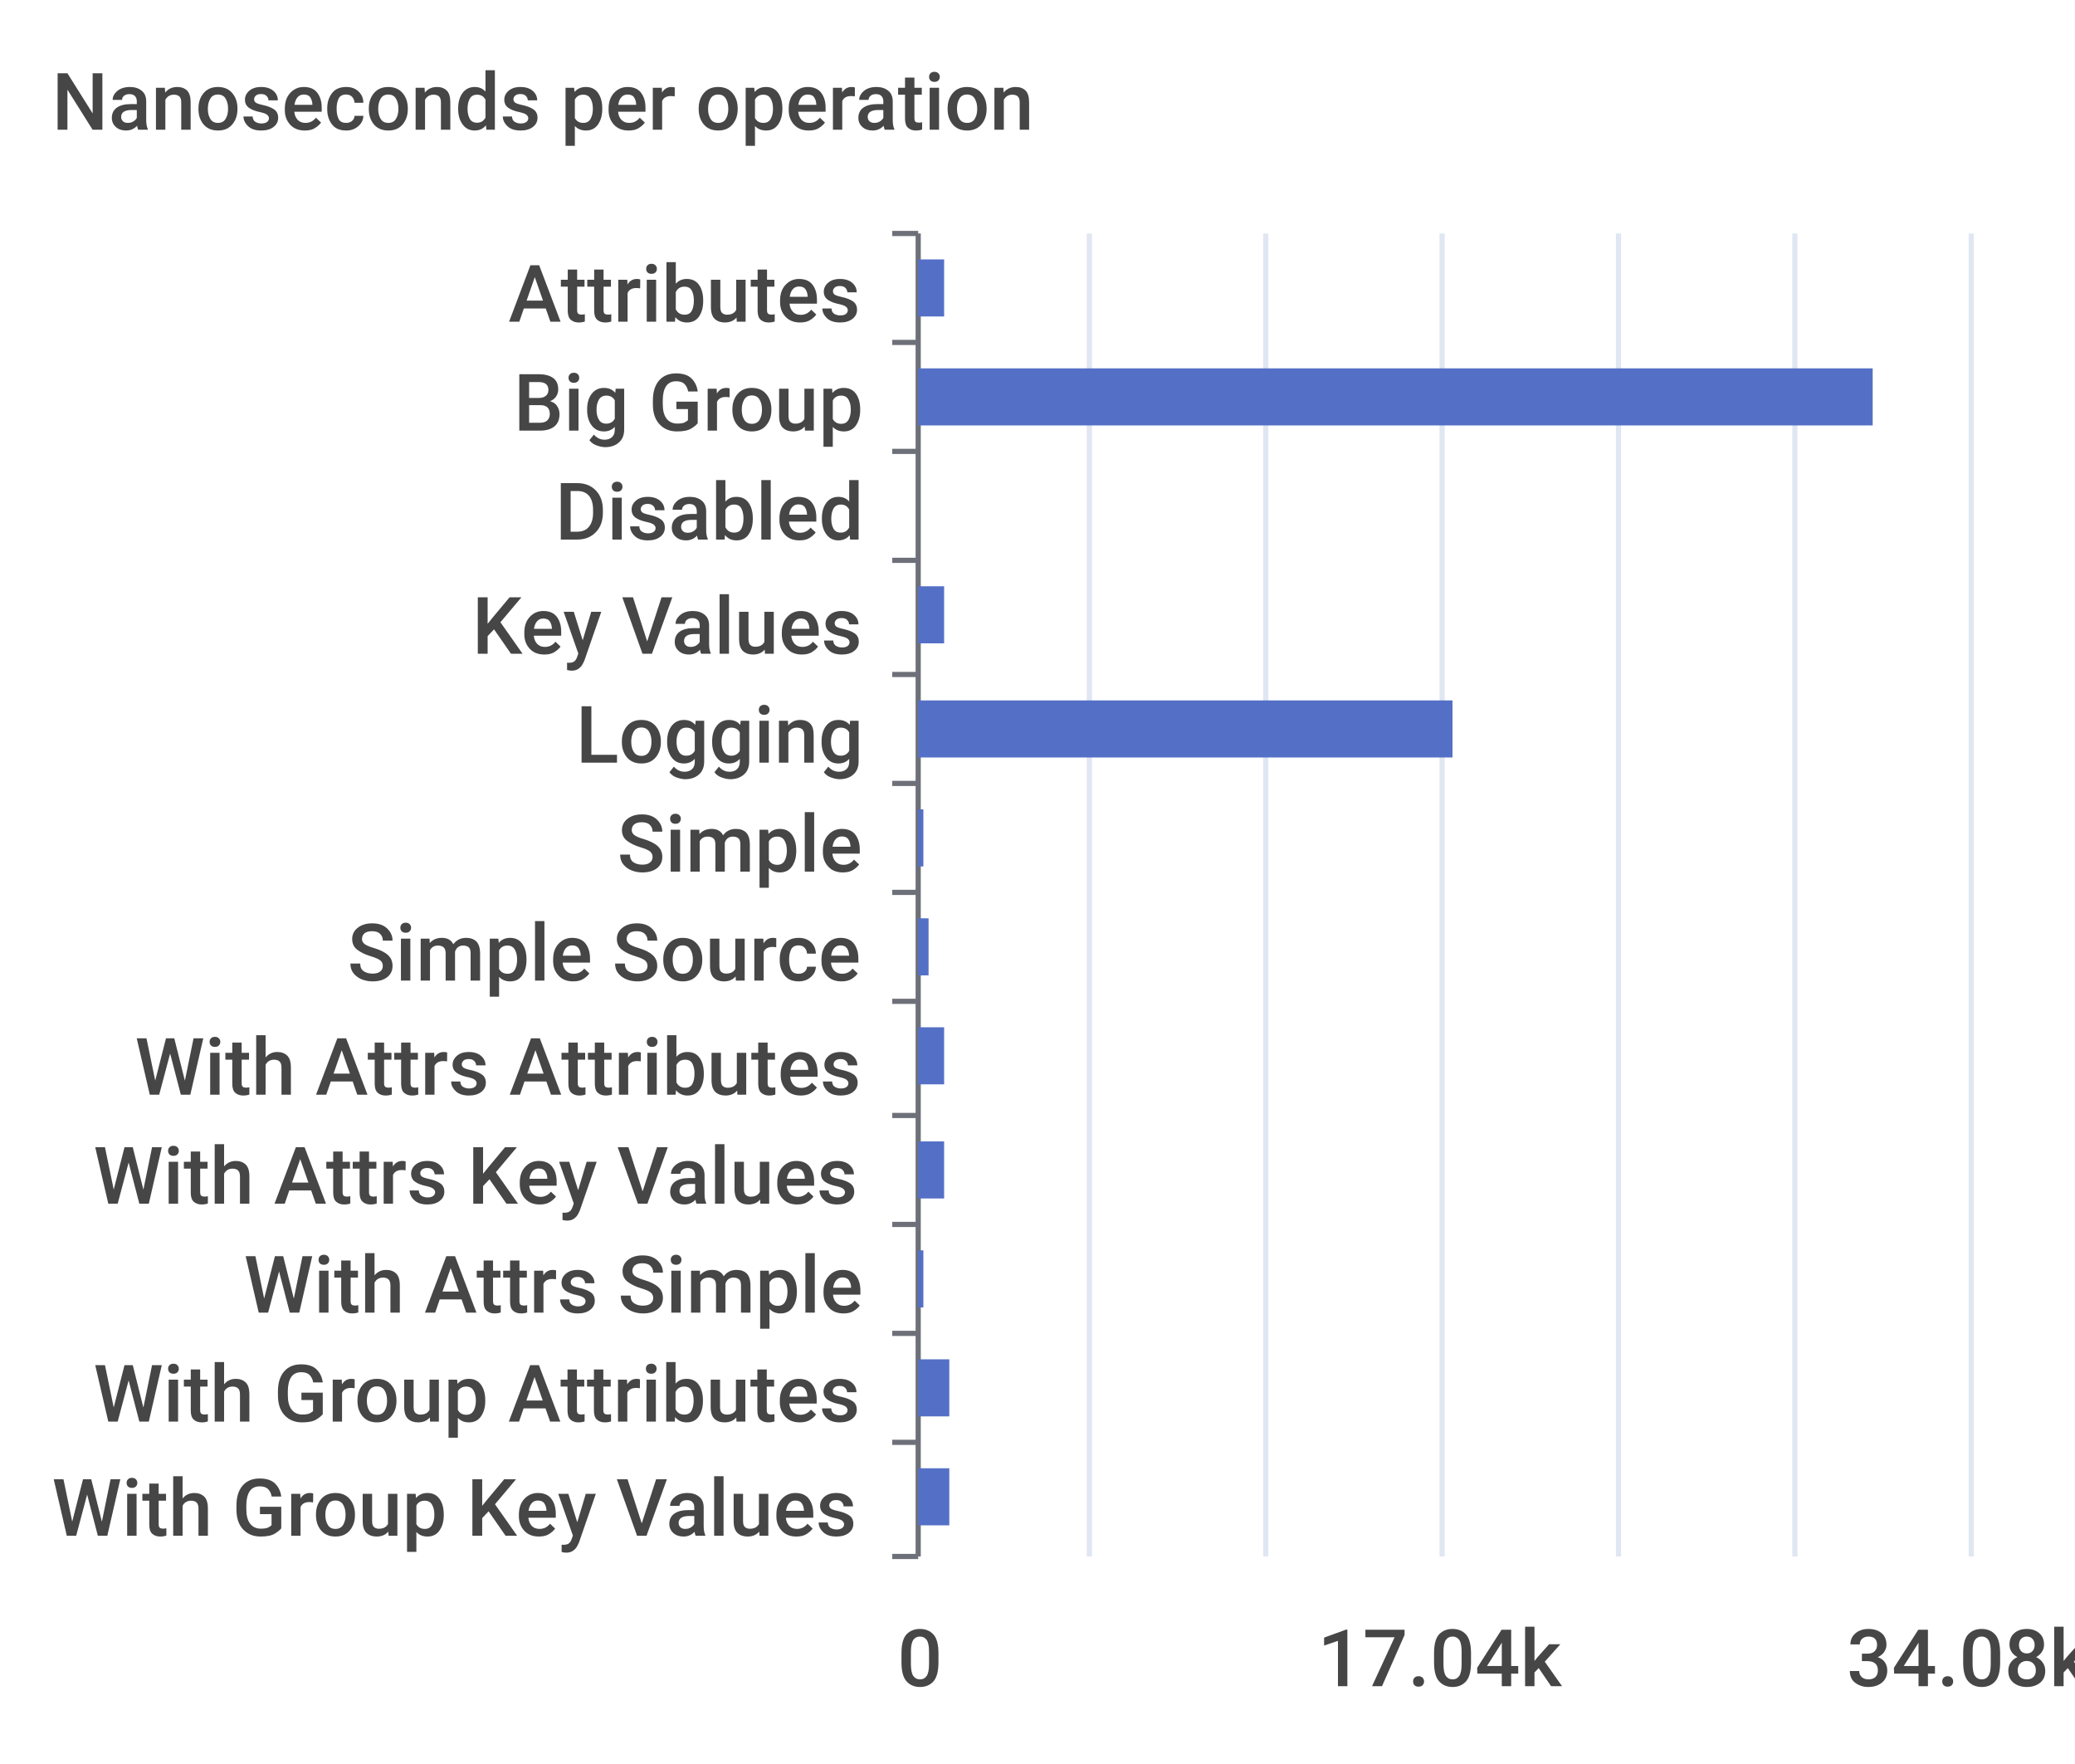
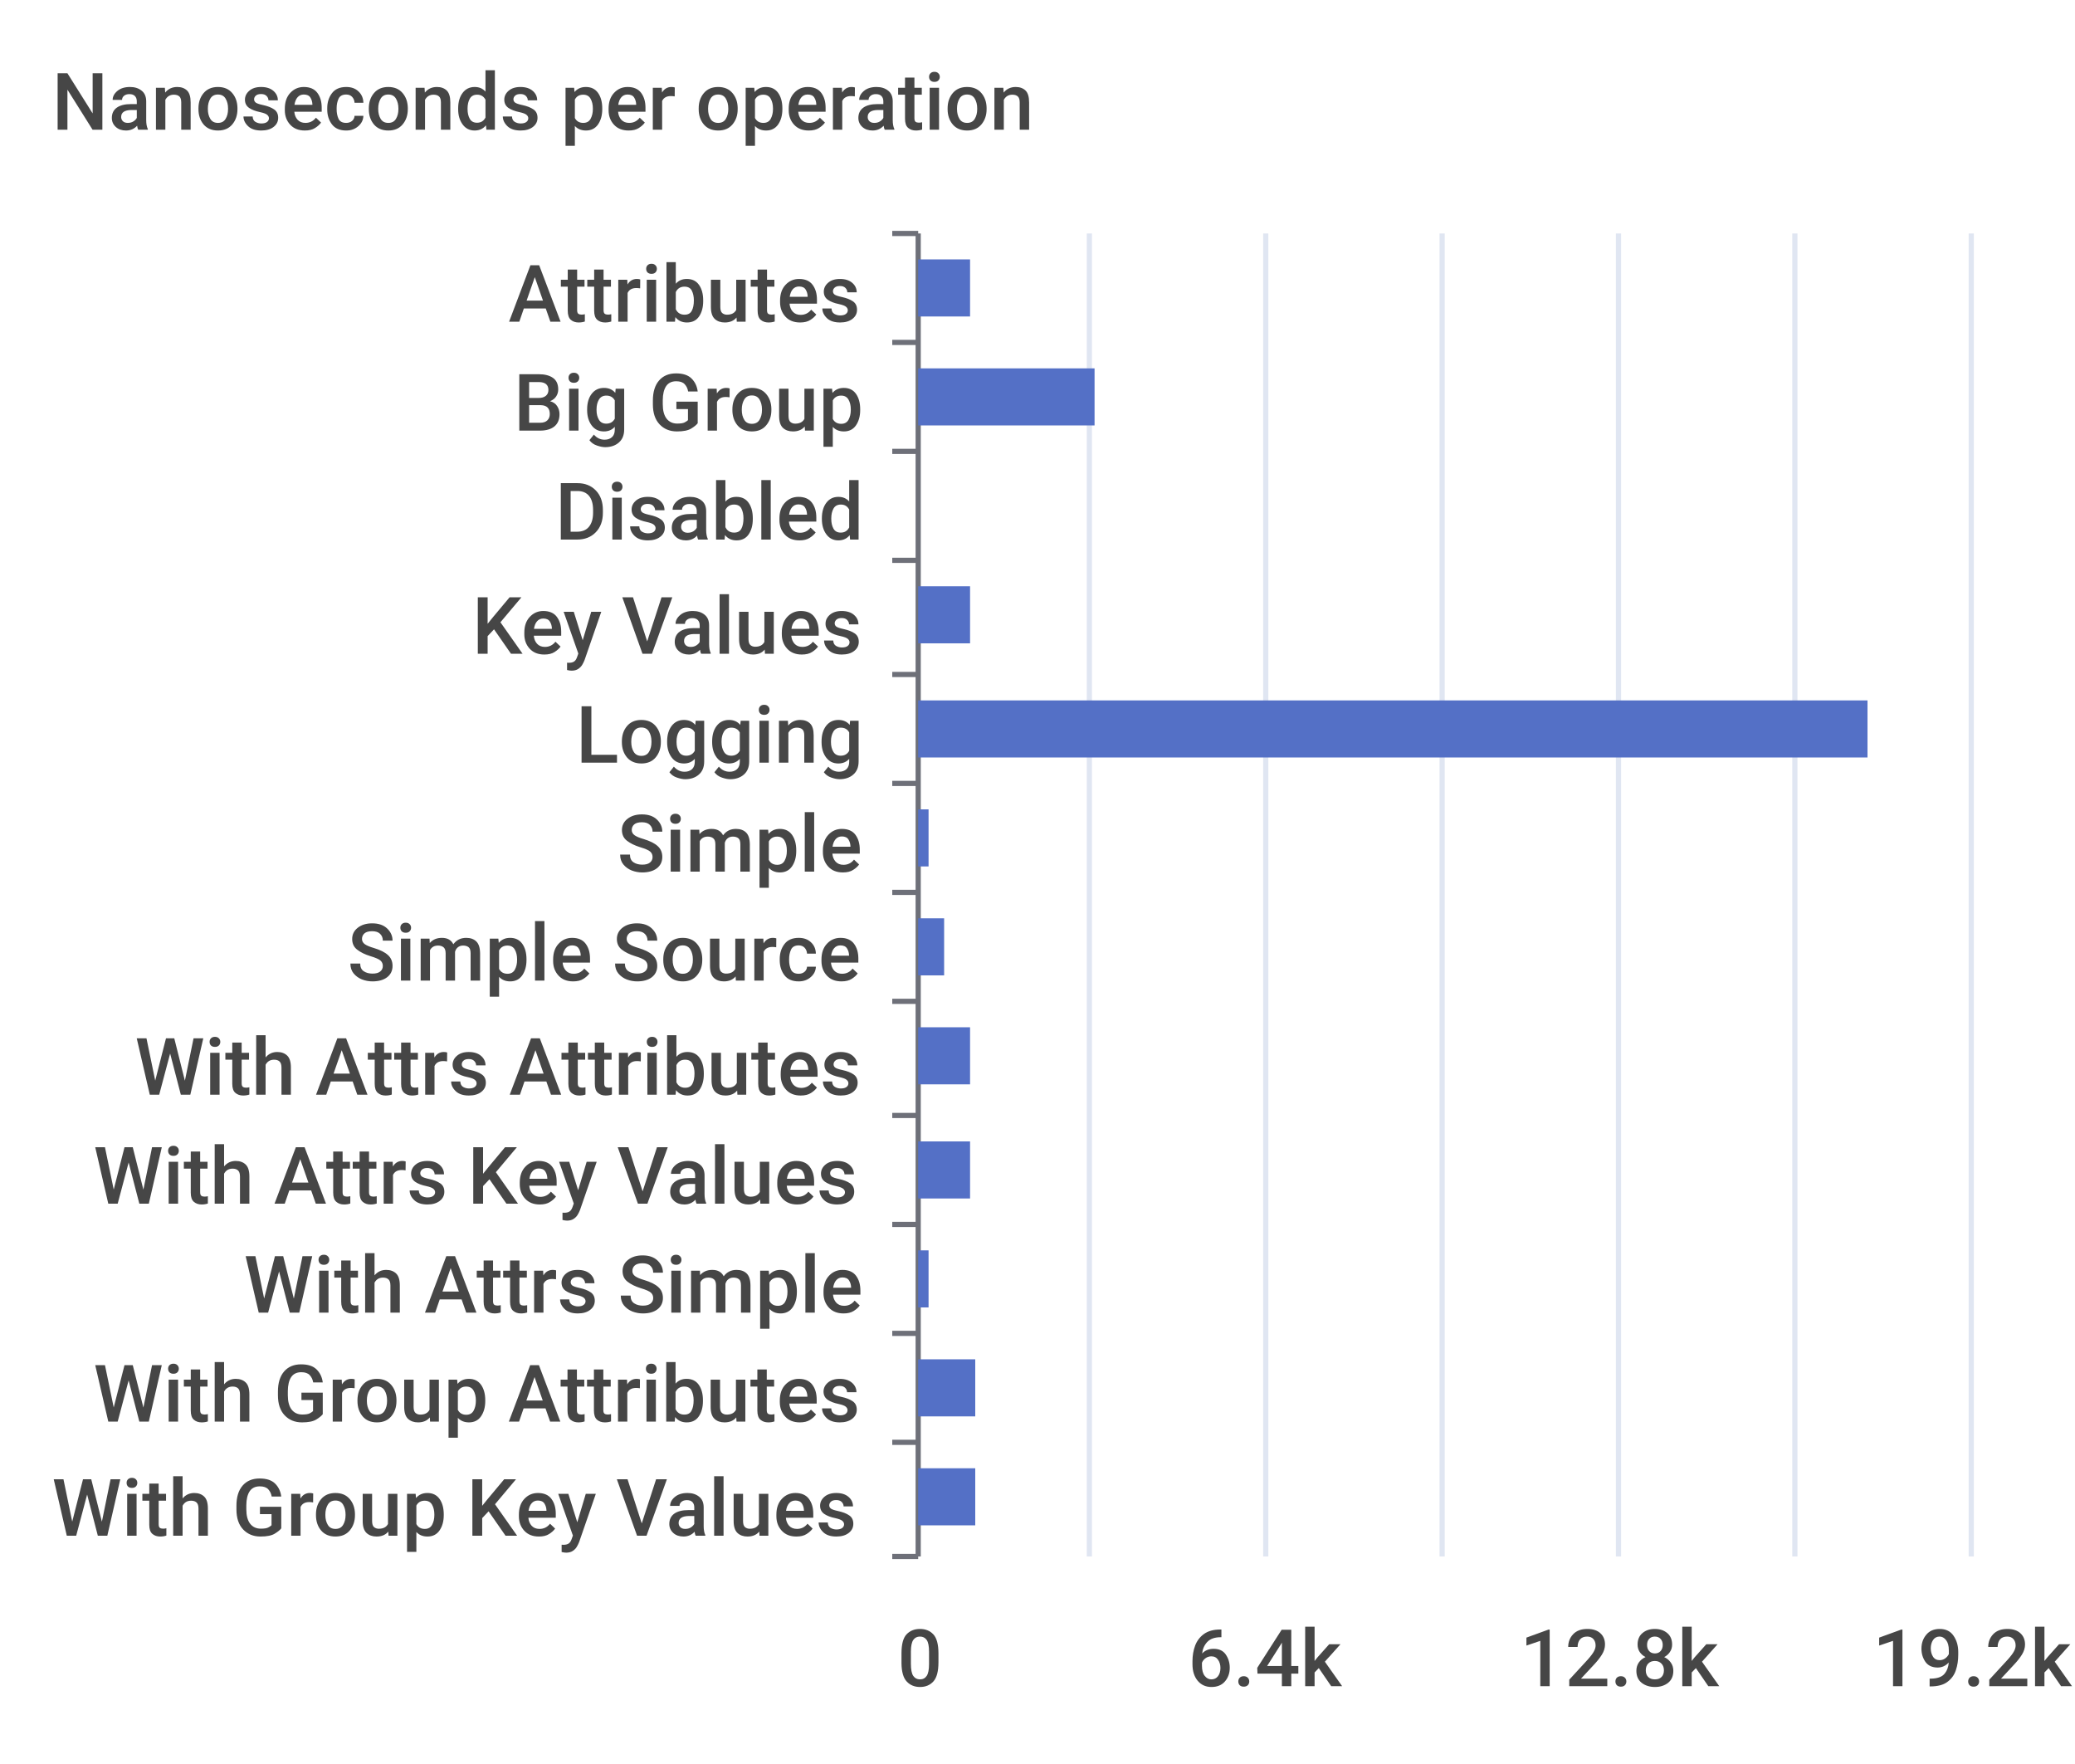
<svg xmlns="http://www.w3.org/2000/svg" width="400" height="340">\n<path d="M 0 0 L 400 0 L 400 340 L 0 340 L 0 0" style="stroke-width:0;stroke:none;fill:rgba(255,255,255,1.0)" />
  <text x="10" y="25" style="stroke-width:0;stroke:none;fill:rgba(70,70,70,1.0);font-size:15.3px;font-family:'Roboto Medium',sans-serif">Nanoseconds per operation</text>
  <path d="M 172 45 L 177 45" style="stroke-width:1;stroke:rgba(110,112,121,1.0);fill:none" />
  <path d="M 172 66 L 177 66" style="stroke-width:1;stroke:rgba(110,112,121,1.0);fill:none" />
  <path d="M 172 87 L 177 87" style="stroke-width:1;stroke:rgba(110,112,121,1.0);fill:none" />
  <path d="M 172 108 L 177 108" style="stroke-width:1;stroke:rgba(110,112,121,1.0);fill:none" />
  <path d="M 172 130 L 177 130" style="stroke-width:1;stroke:rgba(110,112,121,1.0);fill:none" />
  <path d="M 172 151 L 177 151" style="stroke-width:1;stroke:rgba(110,112,121,1.0);fill:none" />
  <path d="M 172 172 L 177 172" style="stroke-width:1;stroke:rgba(110,112,121,1.0);fill:none" />
  <path d="M 172 193 L 177 193" style="stroke-width:1;stroke:rgba(110,112,121,1.0);fill:none" />
  <path d="M 172 215 L 177 215" style="stroke-width:1;stroke:rgba(110,112,121,1.0);fill:none" />
  <path d="M 172 236 L 177 236" style="stroke-width:1;stroke:rgba(110,112,121,1.0);fill:none" />
  <path d="M 172 257 L 177 257" style="stroke-width:1;stroke:rgba(110,112,121,1.0);fill:none" />
  <path d="M 172 278 L 177 278" style="stroke-width:1;stroke:rgba(110,112,121,1.0);fill:none" />
  <path d="M 172 300 L 177 300" style="stroke-width:1;stroke:rgba(110,112,121,1.0);fill:none" />
  <path d="M 177 45 L 177 300" style="stroke-width:1;stroke:rgba(110,112,121,1.0);fill:none" />
  <text x="98" y="62" style="stroke-width:0;stroke:none;fill:rgba(70,70,70,1.0);font-size:15.3px;font-family:'Roboto Medium',sans-serif">Attributes</text>
  <text x="99" y="83" style="stroke-width:0;stroke:none;fill:rgba(70,70,70,1.0);font-size:15.3px;font-family:'Roboto Medium',sans-serif">Big Group</text>
  <text x="107" y="104" style="stroke-width:0;stroke:none;fill:rgba(70,70,70,1.0);font-size:15.3px;font-family:'Roboto Medium',sans-serif">Disabled</text>
  <text x="91" y="126" style="stroke-width:0;stroke:none;fill:rgba(70,70,70,1.0);font-size:15.3px;font-family:'Roboto Medium',sans-serif">Key Values</text>
  <text x="111" y="147" style="stroke-width:0;stroke:none;fill:rgba(70,70,70,1.0);font-size:15.3px;font-family:'Roboto Medium',sans-serif">Logging</text>
  <text x="119" y="168" style="stroke-width:0;stroke:none;fill:rgba(70,70,70,1.0);font-size:15.3px;font-family:'Roboto Medium',sans-serif">Simple</text>
  <text x="67" y="189" style="stroke-width:0;stroke:none;fill:rgba(70,70,70,1.0);font-size:15.3px;font-family:'Roboto Medium',sans-serif">Simple Source</text>
  <text x="26" y="211" style="stroke-width:0;stroke:none;fill:rgba(70,70,70,1.0);font-size:15.3px;font-family:'Roboto Medium',sans-serif">With Attrs Attributes</text>
  <text x="18" y="232" style="stroke-width:0;stroke:none;fill:rgba(70,70,70,1.0);font-size:15.3px;font-family:'Roboto Medium',sans-serif">With Attrs Key Values</text>
  <text x="47" y="253" style="stroke-width:0;stroke:none;fill:rgba(70,70,70,1.0);font-size:15.3px;font-family:'Roboto Medium',sans-serif">With Attrs Simple</text>
  <text x="18" y="274" style="stroke-width:0;stroke:none;fill:rgba(70,70,70,1.0);font-size:15.3px;font-family:'Roboto Medium',sans-serif">With Group Attributes</text>
  <text x="10" y="296" style="stroke-width:0;stroke:none;fill:rgba(70,70,70,1.0);font-size:15.3px;font-family:'Roboto Medium',sans-serif">With Group Key Values</text>
  <text x="173" y="325" style="stroke-width:0;stroke:none;fill:rgba(70,70,70,1.0);font-size:15.3px;font-family:'Roboto Medium',sans-serif">0</text>
-   <text x="254" y="325" style="stroke-width:0;stroke:none;fill:rgba(70,70,70,1.0);font-size:15.3px;font-family:'Roboto Medium',sans-serif">17.04k</text>
-   <text x="356" y="325" style="stroke-width:0;stroke:none;fill:rgba(70,70,70,1.0);font-size:15.3px;font-family:'Roboto Medium',sans-serif">34.08k</text>
+   <text x="229" y="325" style="stroke-width:0;stroke:none;fill:rgba(70,70,70,1.0);font-size:15.3px;font-family:'Roboto Medium',sans-serif">6.4k</text>
+   <text x="293" y="325" style="stroke-width:0;stroke:none;fill:rgba(70,70,70,1.0);font-size:15.3px;font-family:'Roboto Medium',sans-serif">12.8k</text>
+   <text x="361" y="325" style="stroke-width:0;stroke:none;fill:rgba(70,70,70,1.0);font-size:15.3px;font-family:'Roboto Medium',sans-serif">19.2k</text>
  <path d="M 210 45 L 210 300" style="stroke-width:1;stroke:rgba(224,230,242,1.0);fill:none" />
  <path d="M 244 45 L 244 300" style="stroke-width:1;stroke:rgba(224,230,242,1.0);fill:none" />
  <path d="M 278 45 L 278 300" style="stroke-width:1;stroke:rgba(224,230,242,1.0);fill:none" />
  <path d="M 312 45 L 312 300" style="stroke-width:1;stroke:rgba(224,230,242,1.0);fill:none" />
  <path d="M 346 45 L 346 300" style="stroke-width:1;stroke:rgba(224,230,242,1.0);fill:none" />
  <path d="M 380 45 L 380 300" style="stroke-width:1;stroke:rgba(224,230,242,1.0);fill:none" />
-   <path d="M 177 283 L 183 283 L 183 294 L 177 294 L 177 283" style="stroke-width:0;stroke:none;fill:rgba(84,112,198,1.0)" />
-   <path d="M 177 262 L 183 262 L 183 273 L 177 273 L 177 262" style="stroke-width:0;stroke:none;fill:rgba(84,112,198,1.0)" />
-   <path d="M 177 241 L 178 241 L 178 252 L 177 252 L 177 241" style="stroke-width:0;stroke:none;fill:rgba(84,112,198,1.0)" />
-   <path d="M 177 220 L 182 220 L 182 231 L 177 231 L 177 220" style="stroke-width:0;stroke:none;fill:rgba(84,112,198,1.0)" />
-   <path d="M 177 198 L 182 198 L 182 209 L 177 209 L 177 198" style="stroke-width:0;stroke:none;fill:rgba(84,112,198,1.0)" />
-   <path d="M 177 177 L 179 177 L 179 188 L 177 188 L 177 177" style="stroke-width:0;stroke:none;fill:rgba(84,112,198,1.0)" />
-   <path d="M 177 156 L 178 156 L 178 167 L 177 167 L 177 156" style="stroke-width:0;stroke:none;fill:rgba(84,112,198,1.0)" />
-   <path d="M 177 135 L 280 135 L 280 146 L 177 146 L 177 135" style="stroke-width:0;stroke:none;fill:rgba(84,112,198,1.0)" />
-   <path d="M 177 113 L 182 113 L 182 124 L 177 124 L 177 113" style="stroke-width:0;stroke:none;fill:rgba(84,112,198,1.0)" />
+   <path d="M 177 283 L 188 283 L 188 294 L 177 294 L 177 283" style="stroke-width:0;stroke:none;fill:rgba(84,112,198,1.0)" />
+   <path d="M 177 262 L 188 262 L 188 273 L 177 273 L 177 262" style="stroke-width:0;stroke:none;fill:rgba(84,112,198,1.0)" />
+   <path d="M 177 241 L 179 241 L 179 252 L 177 252 L 177 241" style="stroke-width:0;stroke:none;fill:rgba(84,112,198,1.0)" />
+   <path d="M 177 220 L 187 220 L 187 231 L 177 231 L 177 220" style="stroke-width:0;stroke:none;fill:rgba(84,112,198,1.0)" />
+   <path d="M 177 198 L 187 198 L 187 209 L 177 209 L 177 198" style="stroke-width:0;stroke:none;fill:rgba(84,112,198,1.0)" />
+   <path d="M 177 177 L 182 177 L 182 188 L 177 188 L 177 177" style="stroke-width:0;stroke:none;fill:rgba(84,112,198,1.0)" />
+   <path d="M 177 156 L 179 156 L 179 167 L 177 167 L 177 156" style="stroke-width:0;stroke:none;fill:rgba(84,112,198,1.0)" />
+   <path d="M 177 135 L 360 135 L 360 146 L 177 146 L 177 135" style="stroke-width:0;stroke:none;fill:rgba(84,112,198,1.0)" />
+   <path d="M 177 113 L 187 113 L 187 124 L 177 124 L 177 113" style="stroke-width:0;stroke:none;fill:rgba(84,112,198,1.0)" />
  <path d="M 177 92 L 177 92 L 177 103 L 177 103 L 177 92" style="stroke-width:0;stroke:none;fill:rgba(84,112,198,1.0)" />
-   <path d="M 177 71 L 361 71 L 361 82 L 177 82 L 177 71" style="stroke-width:0;stroke:none;fill:rgba(84,112,198,1.0)" />
-   <path d="M 177 50 L 182 50 L 182 61 L 177 61 L 177 50" style="stroke-width:0;stroke:none;fill:rgba(84,112,198,1.0)" />
+   <path d="M 177 71 L 211 71 L 211 82 L 177 82 L 177 71" style="stroke-width:0;stroke:none;fill:rgba(84,112,198,1.0)" />
+   <path d="M 177 50 L 187 50 L 187 61 L 177 61 L 177 50" style="stroke-width:0;stroke:none;fill:rgba(84,112,198,1.0)" />
</svg>
